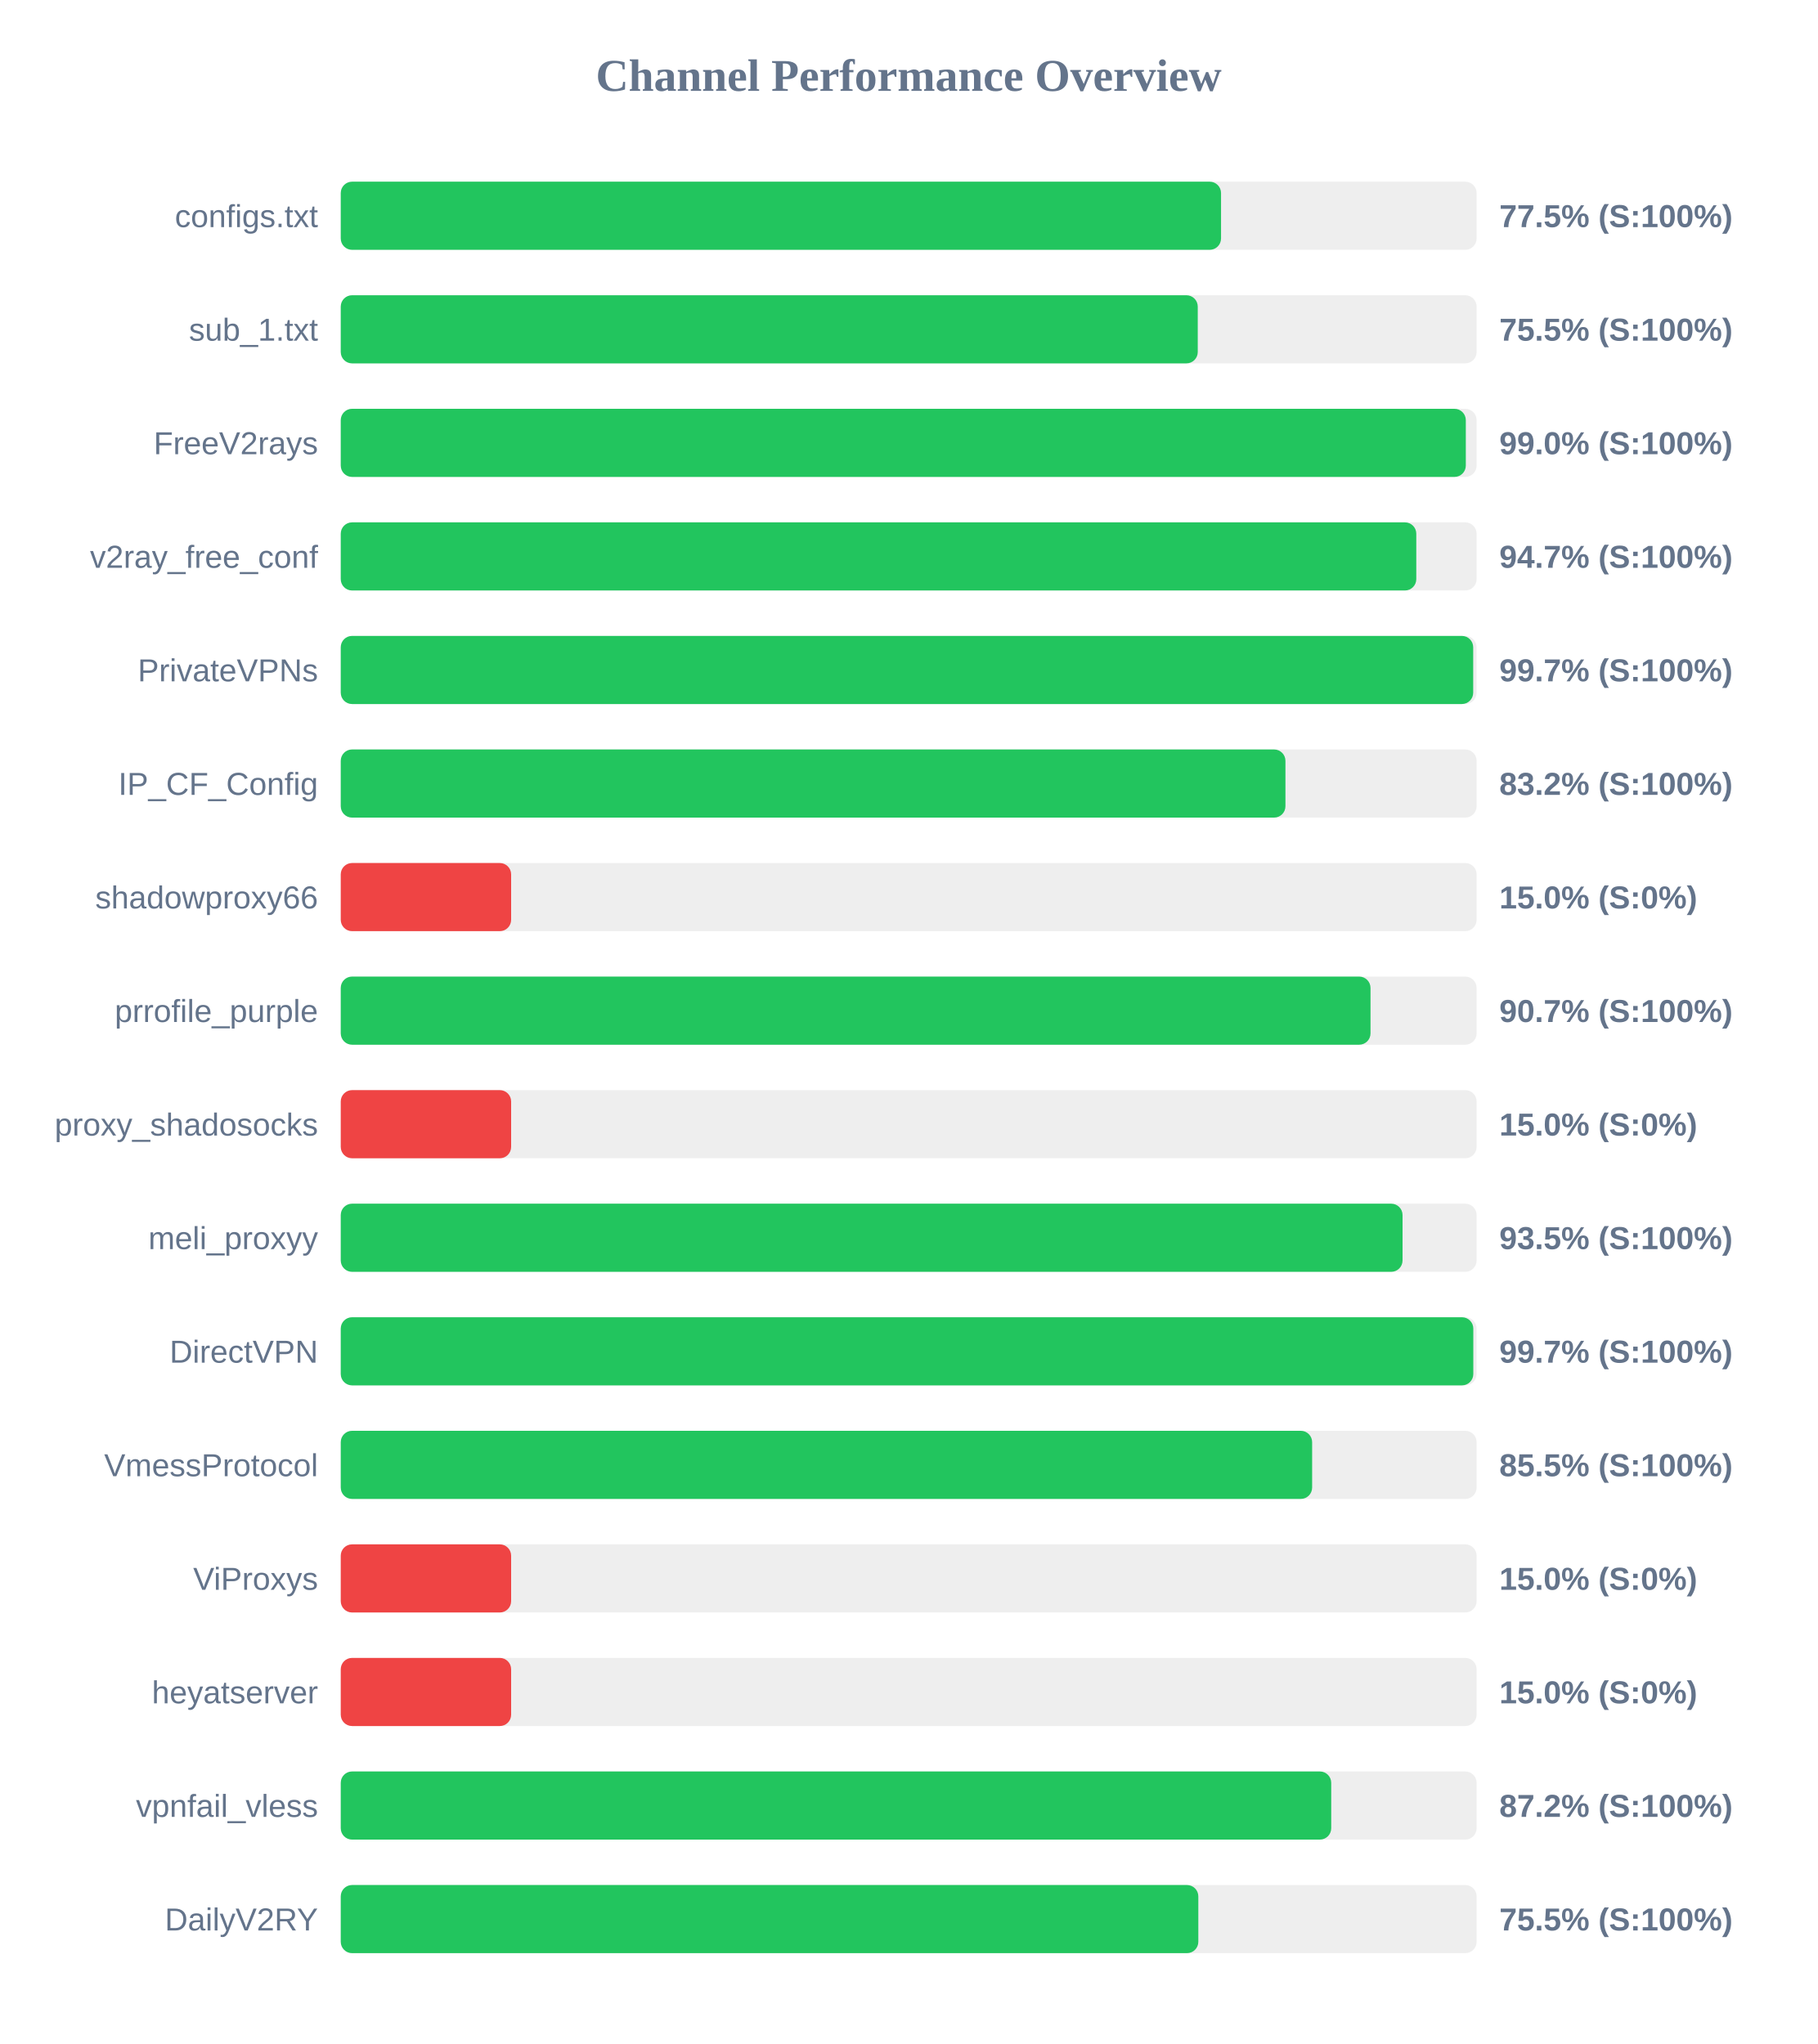
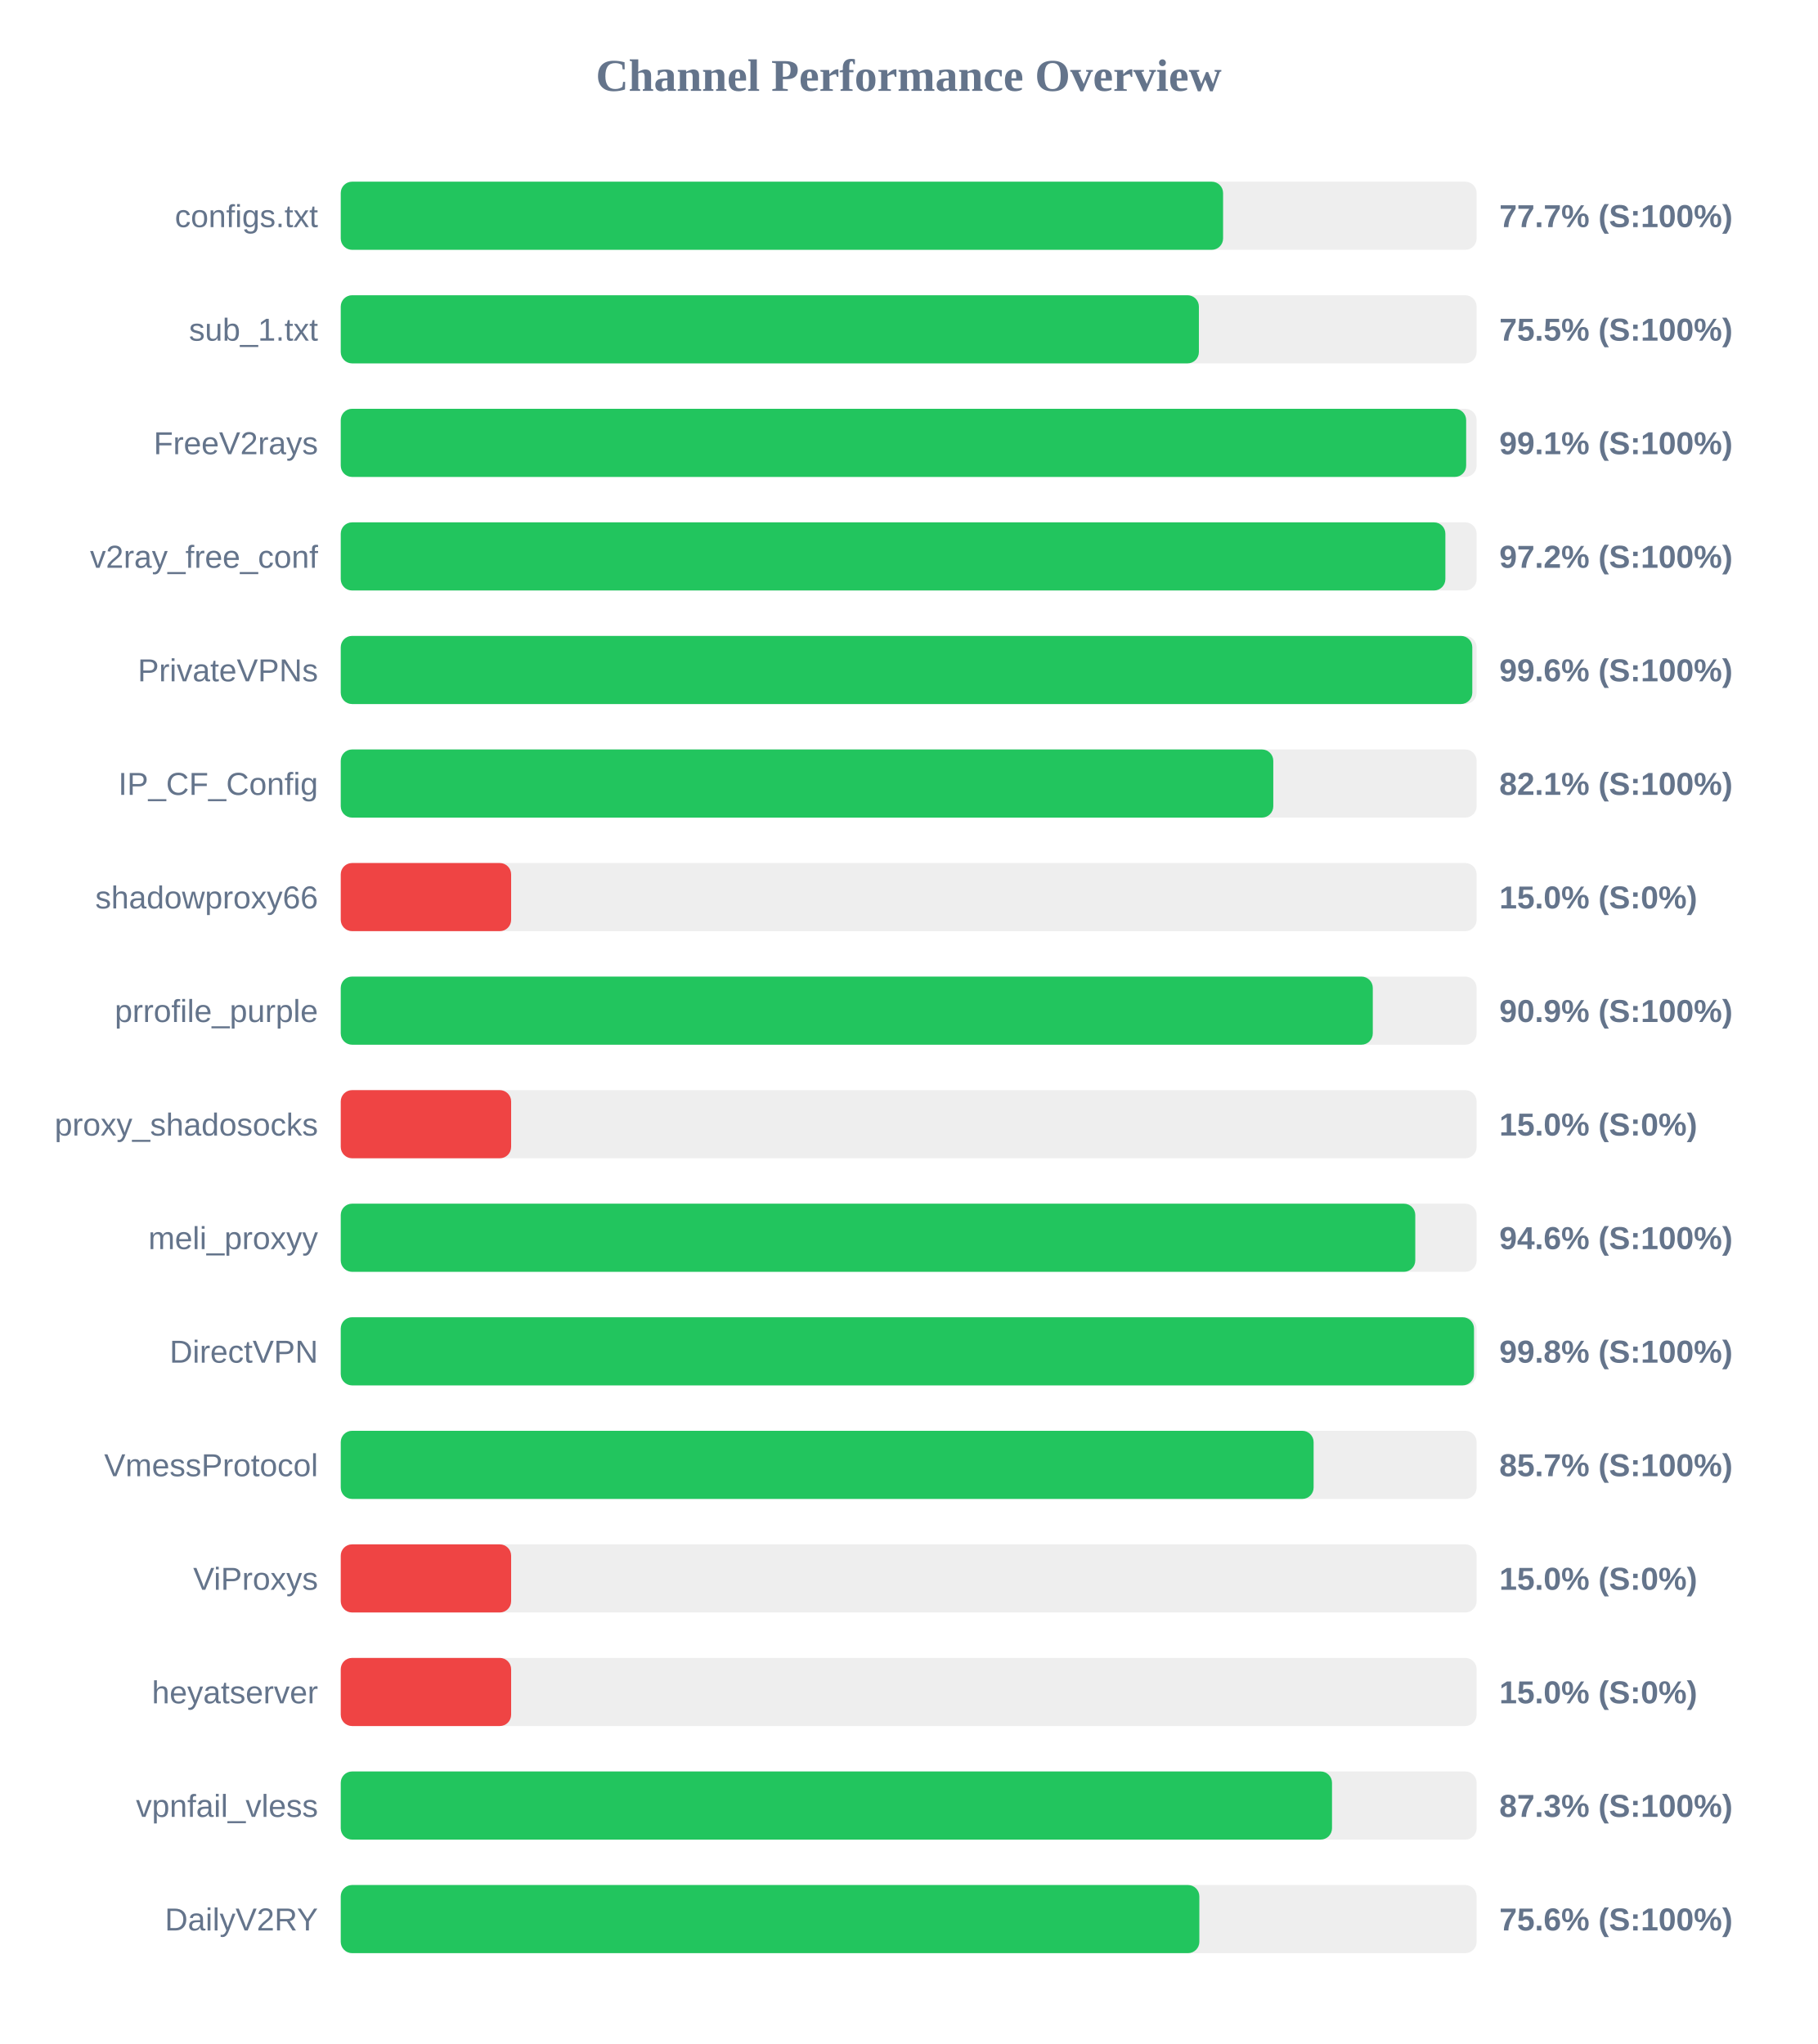
<svg xmlns="http://www.w3.org/2000/svg" width="800" height="900" version="1.1">
  <style>
        .row { font: 14px Arial; fill: #64748b; }
        .score { font: bold 14px Arial; fill: #64748b; }
    </style>
  <text x="400" y="40" text-anchor="middle" font-size="20px" font-weight="bold" fill="#64748b">Channel Performance Overview</text>
  <rect x="150" y="80" width="500" height="30" fill="#eee" rx="5" />
-   <rect x="150" y="80" width="387.5" height="30" fill="#22c55e" rx="5" />
+   <rect x="150" y="80" width="388.4" height="30" fill="#22c55e" rx="5" />
  <text x="140" y="100" text-anchor="end" class="row">configs.txt</text>
-   <text x="660" y="100" text-anchor="start" class="score">77.5% (S:100%)</text>
+   <text x="660" y="100" text-anchor="start" class="score">77.7% (S:100%)</text>
  <rect x="150" y="130" width="500" height="30" fill="#eee" rx="5" />
-   <rect x="150" y="130" width="377.25" height="30" fill="#22c55e" rx="5" />
+   <rect x="150" y="130" width="377.75" height="30" fill="#22c55e" rx="5" />
  <text x="140" y="150" text-anchor="end" class="row">sub_1.txt</text>
  <text x="660" y="150" text-anchor="start" class="score">75.5% (S:100%)</text>
  <rect x="150" y="180" width="500" height="30" fill="#eee" rx="5" />
-   <rect x="150" y="180" width="495.25" height="30" fill="#22c55e" rx="5" />
+   <rect x="150" y="180" width="495.4" height="30" fill="#22c55e" rx="5" />
  <text x="140" y="200" text-anchor="end" class="row">FreeV2rays</text>
-   <text x="660" y="200" text-anchor="start" class="score">99.0% (S:100%)</text>
+   <text x="660" y="200" text-anchor="start" class="score">99.1% (S:100%)</text>
  <rect x="150" y="230" width="500" height="30" fill="#eee" rx="5" />
-   <rect x="150" y="230" width="473.45" height="30" fill="#22c55e" rx="5" />
+   <rect x="150" y="230" width="486.25" height="30" fill="#22c55e" rx="5" />
  <text x="140" y="250" text-anchor="end" class="row">v2ray_free_conf</text>
-   <text x="660" y="250" text-anchor="start" class="score">94.7% (S:100%)</text>
+   <text x="660" y="250" text-anchor="start" class="score">97.2% (S:100%)</text>
  <rect x="150" y="280" width="500" height="30" fill="#eee" rx="5" />
-   <rect x="150" y="280" width="498.5" height="30" fill="#22c55e" rx="5" />
+   <rect x="150" y="280" width="498.1" height="30" fill="#22c55e" rx="5" />
  <text x="140" y="300" text-anchor="end" class="row">PrivateVPNs</text>
-   <text x="660" y="300" text-anchor="start" class="score">99.7% (S:100%)</text>
+   <text x="660" y="300" text-anchor="start" class="score">99.6% (S:100%)</text>
  <rect x="150" y="330" width="500" height="30" fill="#eee" rx="5" />
-   <rect x="150" y="330" width="415.85" height="30" fill="#22c55e" rx="5" />
+   <rect x="150" y="330" width="410.5" height="30" fill="#22c55e" rx="5" />
  <text x="140" y="350" text-anchor="end" class="row">IP_CF_Config</text>
-   <text x="660" y="350" text-anchor="start" class="score">83.2% (S:100%)</text>
+   <text x="660" y="350" text-anchor="start" class="score">82.1% (S:100%)</text>
  <rect x="150" y="380" width="500" height="30" fill="#eee" rx="5" />
  <rect x="150" y="380" width="75.0" height="30" fill="#ef4444" rx="5" />
  <text x="140" y="400" text-anchor="end" class="row">shadowproxy66</text>
  <text x="660" y="400" text-anchor="start" class="score">15.0% (S:0%)</text>
  <rect x="150" y="430" width="500" height="30" fill="#eee" rx="5" />
-   <rect x="150" y="430" width="453.3" height="30" fill="#22c55e" rx="5" />
+   <rect x="150" y="430" width="454.3" height="30" fill="#22c55e" rx="5" />
  <text x="140" y="450" text-anchor="end" class="row">prrofile_purple</text>
-   <text x="660" y="450" text-anchor="start" class="score">90.7% (S:100%)</text>
+   <text x="660" y="450" text-anchor="start" class="score">90.9% (S:100%)</text>
  <rect x="150" y="480" width="500" height="30" fill="#eee" rx="5" />
  <rect x="150" y="480" width="75.0" height="30" fill="#ef4444" rx="5" />
  <text x="140" y="500" text-anchor="end" class="row">proxy_shadosocks</text>
  <text x="660" y="500" text-anchor="start" class="score">15.0% (S:0%)</text>
  <rect x="150" y="530" width="500" height="30" fill="#eee" rx="5" />
-   <rect x="150" y="530" width="467.4" height="30" fill="#22c55e" rx="5" />
+   <rect x="150" y="530" width="473.0" height="30" fill="#22c55e" rx="5" />
  <text x="140" y="550" text-anchor="end" class="row">meli_proxyy</text>
-   <text x="660" y="550" text-anchor="start" class="score">93.5% (S:100%)</text>
+   <text x="660" y="550" text-anchor="start" class="score">94.6% (S:100%)</text>
  <rect x="150" y="580" width="500" height="30" fill="#eee" rx="5" />
-   <rect x="150" y="580" width="498.55" height="30" fill="#22c55e" rx="5" />
+   <rect x="150" y="580" width="498.85" height="30" fill="#22c55e" rx="5" />
  <text x="140" y="600" text-anchor="end" class="row">DirectVPN</text>
-   <text x="660" y="600" text-anchor="start" class="score">99.7% (S:100%)</text>
+   <text x="660" y="600" text-anchor="start" class="score">99.8% (S:100%)</text>
  <rect x="150" y="630" width="500" height="30" fill="#eee" rx="5" />
-   <rect x="150" y="630" width="427.6" height="30" fill="#22c55e" rx="5" />
+   <rect x="150" y="630" width="428.25" height="30" fill="#22c55e" rx="5" />
  <text x="140" y="650" text-anchor="end" class="row">VmessProtocol</text>
-   <text x="660" y="650" text-anchor="start" class="score">85.5% (S:100%)</text>
+   <text x="660" y="650" text-anchor="start" class="score">85.7% (S:100%)</text>
  <rect x="150" y="680" width="500" height="30" fill="#eee" rx="5" />
  <rect x="150" y="680" width="75.0" height="30" fill="#ef4444" rx="5" />
  <text x="140" y="700" text-anchor="end" class="row">ViProxys</text>
  <text x="660" y="700" text-anchor="start" class="score">15.0% (S:0%)</text>
  <rect x="150" y="730" width="500" height="30" fill="#eee" rx="5" />
  <rect x="150" y="730" width="75.0" height="30" fill="#ef4444" rx="5" />
  <text x="140" y="750" text-anchor="end" class="row">heyatserver</text>
  <text x="660" y="750" text-anchor="start" class="score">15.0% (S:0%)</text>
  <rect x="150" y="780" width="500" height="30" fill="#eee" rx="5" />
-   <rect x="150" y="780" width="436.0" height="30" fill="#22c55e" rx="5" />
+   <rect x="150" y="780" width="436.35" height="30" fill="#22c55e" rx="5" />
  <text x="140" y="800" text-anchor="end" class="row">vpnfail_vless</text>
-   <text x="660" y="800" text-anchor="start" class="score">87.2% (S:100%)</text>
+   <text x="660" y="800" text-anchor="start" class="score">87.3% (S:100%)</text>
  <rect x="150" y="830" width="500" height="30" fill="#eee" rx="5" />
-   <rect x="150" y="830" width="377.5" height="30" fill="#22c55e" rx="5" />
+   <rect x="150" y="830" width="377.95" height="30" fill="#22c55e" rx="5" />
  <text x="140" y="850" text-anchor="end" class="row">DailyV2RY</text>
-   <text x="660" y="850" text-anchor="start" class="score">75.5% (S:100%)</text>
+   <text x="660" y="850" text-anchor="start" class="score">75.6% (S:100%)</text>
</svg>
